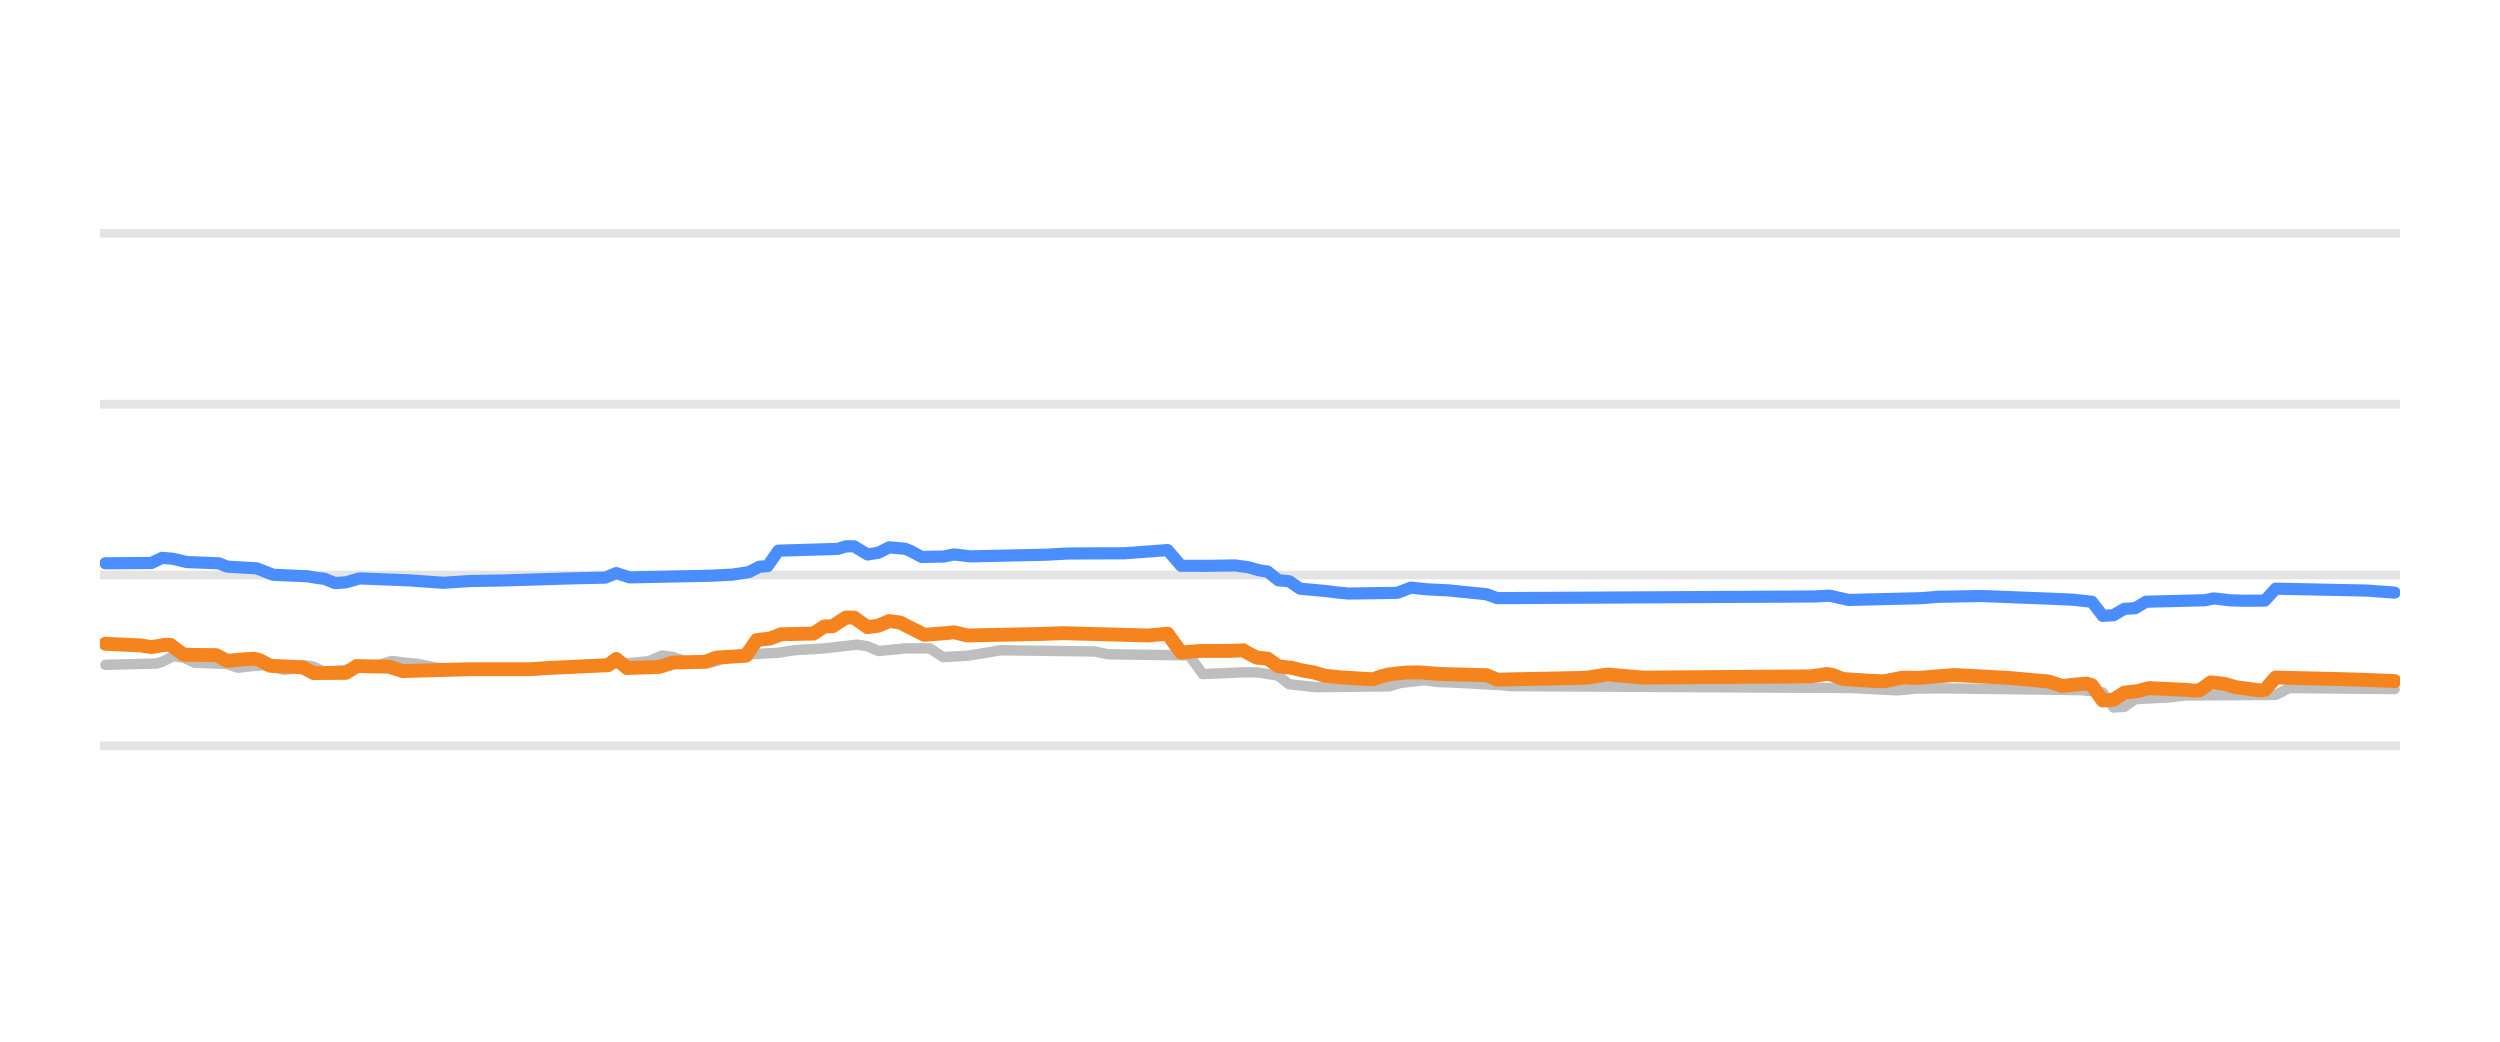
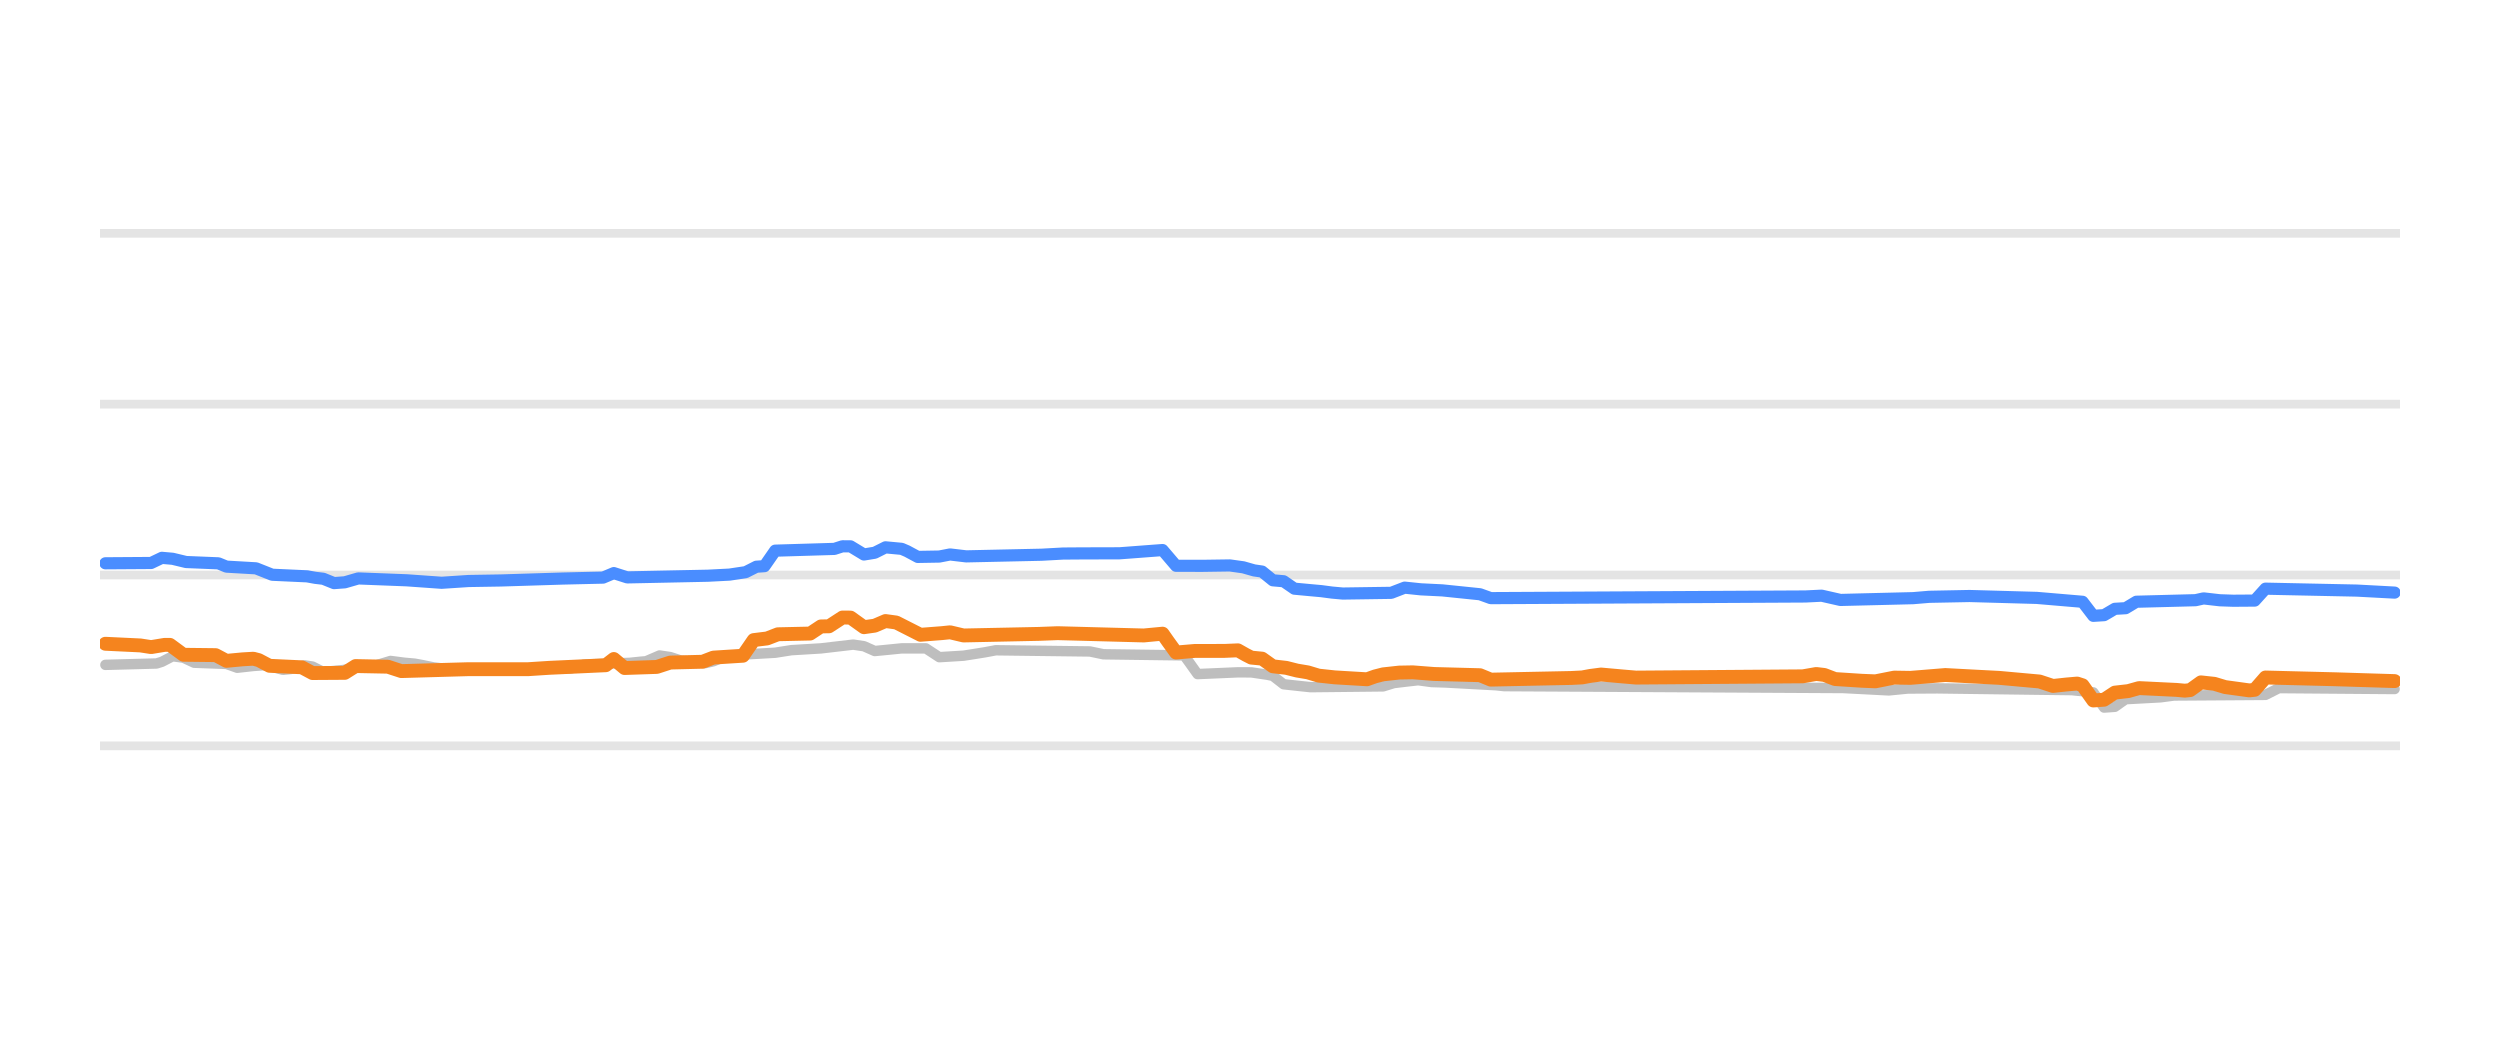
<svg xmlns="http://www.w3.org/2000/svg" width="144pt" height="60pt" viewBox="0 0 144 60" version="1.1">
  <defs>
    <style type="text/css">*{stroke-linejoin: round; stroke-linecap: butt}</style>
  </defs>
  <g id="figure_1">
    <g id="patch_1">
      <path d="M 0 60  L 144 60  L 144 0  L 0 0  L 0 60  z " style="fill: none; opacity: 0" />
    </g>
    <g id="axes_1">
      <g id="patch_2">
        <path d="M 5.76 52.8  L 138.24 52.8  L 138.24 3.6  L 5.76 3.6  L 5.76 52.8  z " style="fill: none" />
      </g>
      <g id="matplotlib.axis_1" />
      <g id="matplotlib.axis_2" />
      <g id="line2d_1">
-         <path d="M 5.76 42.96  L 138.24 42.96  " clip-path="url(#p0707c7e710)" style="fill: none; stroke: #b2b2b2; stroke-opacity: 0.35; stroke-width: 0.5; stroke-linecap: square" />
+         <path d="M 5.76 42.96  L 138.24 42.96  " clip-path="url(#p8b0062a3f3)" style="fill: none; stroke: #b2b2b2; stroke-opacity: 0.35; stroke-width: 0.5; stroke-linecap: square" />
      </g>
      <g id="line2d_2">
-         <path d="M 5.76 33.12  L 138.24 33.12  " clip-path="url(#p0707c7e710)" style="fill: none; stroke: #b2b2b2; stroke-opacity: 0.35; stroke-width: 0.5; stroke-linecap: square" />
+         <path d="M 5.76 33.12  L 138.24 33.12  " clip-path="url(#p8b0062a3f3)" style="fill: none; stroke: #b2b2b2; stroke-opacity: 0.35; stroke-width: 0.5; stroke-linecap: square" />
      </g>
      <g id="line2d_3">
-         <path d="M 5.76 23.28  L 138.24 23.28  " clip-path="url(#p0707c7e710)" style="fill: none; stroke: #b2b2b2; stroke-opacity: 0.35; stroke-width: 0.5; stroke-linecap: square" />
+         <path d="M 5.76 23.28  L 138.24 23.28  " clip-path="url(#p8b0062a3f3)" style="fill: none; stroke: #b2b2b2; stroke-opacity: 0.35; stroke-width: 0.5; stroke-linecap: square" />
      </g>
      <g id="line2d_4">
-         <path d="M 5.76 13.44  L 138.24 13.44  " clip-path="url(#p0707c7e710)" style="fill: none; stroke: #b2b2b2; stroke-opacity: 0.35; stroke-width: 0.5; stroke-linecap: square" />
+         <path d="M 5.76 13.44  L 138.24 13.44  " clip-path="url(#p8b0062a3f3)" style="fill: none; stroke: #b2b2b2; stroke-opacity: 0.35; stroke-width: 0.5; stroke-linecap: square" />
      </g>
      <g id="line2d_5">
-         <path d="M 6.072 38.296  L 9.03 38.217  L 9.342 38.12  L 9.964 37.799  L 10.587 37.883  L 11.21 38.173  L 13.078 38.242  L 13.7 38.463  L 14.634 38.36  L 15.257 38.316  L 15.569 38.368  L 16.347 38.581  L 16.814 38.533  L 17.592 38.325  L 18.059 38.394  L 18.682 38.704  L 19.772 38.6  L 20.861 38.431  L 21.328 38.35  L 21.795 38.305  L 22.574 38.07  L 23.352 38.172  L 23.975 38.227  L 24.442 38.313  L 25.065 38.443  L 25.843 38.531  L 26.466 38.581  L 33.004 38.503  L 33.782 38.276  L 36.429 38.178  L 37.051 38.114  L 37.363 38.088  L 38.141 37.755  L 38.764 37.847  L 39.386 38.05  L 40.165 38.132  L 40.788 38.197  L 41.255 38.09  L 41.877 37.838  L 42.656 37.756  L 43.278 37.686  L 44.835 37.598  L 45.769 37.45  L 47.481 37.347  L 49.35 37.13  L 49.972 37.222  L 50.595 37.499  L 51.373 37.424  L 52.152 37.346  L 53.553 37.346  L 54.331 37.853  L 55.732 37.768  L 56.355 37.671  L 56.978 37.571  L 57.6 37.455  L 63.049 37.524  L 63.827 37.686  L 68.497 37.75  L 68.809 38.173  L 69.276 38.827  L 71.611 38.726  L 72.389 38.728  L 73.323 38.867  L 73.635 38.93  L 74.257 39.413  L 75.191 39.514  L 75.814 39.58  L 80.017 39.535  L 80.64 39.344  L 81.418 39.251  L 82.041 39.181  L 82.819 39.285  L 83.598 39.31  L 86.555 39.471  L 87.022 39.521  L 106.637 39.629  L 109.284 39.767  L 110.373 39.66  L 112.086 39.649  L 119.869 39.751  L 121.115 39.879  L 121.738 40.756  L 122.36 40.713  L 122.983 40.274  L 125.007 40.165  L 125.785 40.062  L 131.078 40.027  L 131.856 39.634  L 137.928 39.688  L 137.928 39.688  " clip-path="url(#p0707c7e710)" style="fill: none; stroke: #bebebe; stroke-width: 0.6; stroke-linecap: round" />
+         <path d="M 6.071 38.296  L 9.015 38.217  L 9.325 38.12  L 9.945 37.799  L 10.564 37.883  L 11.184 38.173  L 13.044 38.242  L 13.663 38.463  L 14.593 38.36  L 15.213 38.316  L 15.523 38.368  L 16.297 38.581  L 16.762 38.533  L 17.537 38.325  L 18.002 38.394  L 18.622 38.704  L 19.706 38.6  L 20.791 38.43  L 21.256 38.35  L 21.72 38.305  L 22.495 38.07  L 23.27 38.172  L 23.89 38.227  L 24.354 38.313  L 24.974 38.443  L 25.749 38.531  L 26.369 38.581  L 32.876 38.503  L 33.651 38.276  L 36.285 38.178  L 36.905 38.114  L 37.215 38.088  L 37.99 37.755  L 38.609 37.848  L 39.229 38.05  L 40.004 38.132  L 40.624 38.197  L 41.089 38.089  L 41.708 37.838  L 42.483 37.755  L 43.103 37.686  L 44.652 37.597  L 45.582 37.45  L 47.286 37.347  L 49.146 37.13  L 49.765 37.223  L 50.385 37.499  L 51.16 37.424  L 51.935 37.346  L 53.329 37.346  L 54.104 37.853  L 55.498 37.768  L 56.118 37.671  L 56.738 37.571  L 57.358 37.455  L 62.781 37.524  L 63.556 37.686  L 68.204 37.75  L 68.514 38.175  L 68.979 38.827  L 71.303 38.726  L 72.077 38.729  L 73.007 38.867  L 73.317 38.931  L 73.937 39.413  L 74.866 39.515  L 75.486 39.58  L 79.67 39.535  L 80.29 39.344  L 81.064 39.251  L 81.684 39.181  L 82.459 39.286  L 83.233 39.31  L 86.177 39.471  L 86.642 39.521  L 106.165 39.63  L 108.799 39.767  L 109.884 39.66  L 111.588 39.649  L 119.336 39.751  L 120.575 39.882  L 121.195 40.756  L 121.815 40.712  L 122.435 40.274  L 124.449 40.165  L 125.224 40.062  L 130.492 40.025  L 131.266 39.634  L 137.929 39.688  L 137.929 39.688  " clip-path="url(#p8b0062a3f3)" style="fill: none; stroke: #bebebe; stroke-width: 0.6; stroke-linecap: round" />
      </g>
      <g id="line2d_6">
-         <path d="M 6.072 32.446  L 8.719 32.428  L 9.342 32.131  L 9.964 32.186  L 10.743 32.372  L 12.611 32.448  L 13.078 32.638  L 14.79 32.736  L 15.724 33.105  L 17.748 33.197  L 18.215 33.282  L 18.682 33.337  L 19.305 33.587  L 19.927 33.541  L 20.706 33.317  L 23.508 33.425  L 25.532 33.568  L 27.088 33.466  L 28.956 33.435  L 32.537 33.324  L 33.938 33.291  L 34.872 33.27  L 35.495 33.01  L 36.273 33.258  L 40.943 33.161  L 42.189 33.097  L 43.123 32.957  L 43.745 32.643  L 44.212 32.612  L 44.835 31.718  L 48.26 31.616  L 48.727 31.467  L 49.194 31.469  L 49.972 31.939  L 50.595 31.837  L 51.218 31.526  L 52.152 31.613  L 52.463 31.745  L 53.086 32.079  L 54.331 32.057  L 54.954 31.936  L 55.888 32.047  L 60.247 31.952  L 61.492 31.884  L 62.582 31.876  L 64.761 31.87  L 67.252 31.683  L 67.563 32.044  L 68.03 32.59  L 69.587 32.592  L 71.144 32.569  L 71.922 32.676  L 72.545 32.854  L 73.012 32.922  L 73.635 33.425  L 74.257 33.479  L 74.88 33.907  L 75.814 33.993  L 76.437 34.05  L 77.059 34.132  L 77.682 34.188  L 80.484 34.148  L 81.263 33.848  L 82.197 33.945  L 83.442 34.006  L 85.621 34.229  L 86.244 34.453  L 104.458 34.357  L 105.392 34.311  L 106.482 34.557  L 110.685 34.455  L 111.619 34.376  L 114.11 34.33  L 118.313 34.493  L 119.402 34.543  L 120.492 34.661  L 121.115 35.472  L 121.738 35.435  L 122.36 35.068  L 122.983 35.034  L 123.606 34.66  L 127.03 34.572  L 127.497 34.468  L 128.431 34.575  L 129.21 34.602  L 130.455 34.595  L 131.078 33.907  L 136.371 34.018  L 137.928 34.134  L 137.928 34.134  " clip-path="url(#p0707c7e710)" style="fill: none; stroke: #4a8dff; stroke-width: 0.7; stroke-linecap: round" />
+         <path d="M 6.071 32.446  L 8.705 32.428  L 9.325 32.131  L 9.945 32.186  L 10.719 32.372  L 12.579 32.448  L 13.044 32.638  L 14.748 32.736  L 15.678 33.105  L 17.692 33.197  L 18.157 33.282  L 18.622 33.337  L 19.241 33.587  L 19.861 33.541  L 20.636 33.317  L 23.425 33.425  L 25.439 33.568  L 26.989 33.466  L 28.848 33.435  L 32.412 33.324  L 33.806 33.291  L 34.736 33.27  L 35.356 33.01  L 36.13 33.258  L 40.779 33.161  L 42.018 33.097  L 42.948 32.957  L 43.568 32.643  L 44.032 32.611  L 44.652 31.718  L 48.061 31.616  L 48.526 31.467  L 48.991 31.47  L 49.765 31.939  L 50.385 31.837  L 51.005 31.526  L 51.935 31.613  L 52.245 31.746  L 52.864 32.079  L 54.104 32.057  L 54.724 31.937  L 55.653 32.047  L 59.992 31.952  L 61.231 31.884  L 62.316 31.876  L 64.485 31.87  L 66.964 31.683  L 67.274 32.045  L 67.739 32.59  L 69.288 32.592  L 70.838 32.569  L 71.613 32.677  L 72.232 32.854  L 72.697 32.923  L 73.317 33.425  L 73.937 33.48  L 74.557 33.907  L 75.486 33.994  L 76.106 34.05  L 76.726 34.132  L 77.346 34.188  L 80.135 34.147  L 80.909 33.848  L 81.839 33.945  L 83.079 34.006  L 85.248 34.229  L 85.868 34.453  L 103.996 34.357  L 104.926 34.311  L 106.01 34.557  L 110.194 34.454  L 111.124 34.376  L 113.448 34.33  L 117.321 34.439  L 119.955 34.663  L 120.575 35.472  L 121.195 35.433  L 121.815 35.068  L 122.435 35.032  L 123.054 34.66  L 126.463 34.571  L 126.928 34.468  L 127.858 34.575  L 128.632 34.602  L 129.872 34.593  L 130.492 33.907  L 135.76 34.018  L 137.929 34.134  L 137.929 34.134  " clip-path="url(#p8b0062a3f3)" style="fill: none; stroke: #4a8dff; stroke-width: 0.7; stroke-linecap: round" />
      </g>
      <g id="line2d_7">
-         <path d="M 6.072 37.081  L 8.096 37.177  L 8.719 37.273  L 9.497 37.145  L 9.809 37.145  L 10.587 37.715  L 12.455 37.736  L 13.078 38.065  L 14.012 37.978  L 14.634 37.942  L 14.946 38.023  L 15.569 38.35  L 17.437 38.435  L 18.059 38.768  L 19.927 38.756  L 20.55 38.365  L 22.418 38.402  L 23.196 38.655  L 27.088 38.545  L 28.334 38.545  L 30.513 38.547  L 31.759 38.467  L 35.028 38.318  L 35.495 37.959  L 36.117 38.478  L 37.985 38.415  L 38.764 38.163  L 40.632 38.118  L 41.255 37.878  L 42.967 37.771  L 43.59 36.869  L 44.368 36.775  L 44.991 36.534  L 46.859 36.492  L 47.481 36.082  L 47.949 36.076  L 48.727 35.57  L 49.194 35.573  L 49.972 36.126  L 50.595 36.039  L 51.218 35.772  L 51.84 35.857  L 53.241 36.564  L 54.487 36.468  L 54.954 36.42  L 55.732 36.603  L 60.091 36.512  L 61.181 36.471  L 66.162 36.604  L 67.252 36.5  L 67.563 36.941  L 68.03 37.586  L 69.12 37.494  L 70.832 37.492  L 71.611 37.459  L 72.078 37.721  L 72.389 37.878  L 73.012 37.937  L 73.635 38.379  L 74.413 38.468  L 75.036 38.625  L 75.658 38.728  L 76.281 38.916  L 77.215 39.016  L 79.083 39.127  L 79.55 38.961  L 80.017 38.842  L 80.951 38.741  L 81.73 38.726  L 82.975 38.822  L 85.621 38.891  L 86.244 39.147  L 90.914 39.051  L 91.537 39.019  L 92.004 38.934  L 92.627 38.852  L 93.872 38.963  L 94.65 39.029  L 104.302 38.958  L 105.236 38.822  L 105.548 38.876  L 106.17 39.113  L 107.727 39.213  L 108.505 39.245  L 109.595 39.03  L 110.529 39.045  L 112.553 38.881  L 114.421 38.979  L 115.666 39.045  L 118.001 39.254  L 118.78 39.511  L 119.558 39.428  L 120.181 39.373  L 120.492 39.47  L 121.115 40.347  L 121.738 40.306  L 122.36 39.895  L 123.139 39.808  L 123.761 39.634  L 125.941 39.738  L 126.408 39.782  L 126.719 39.751  L 127.342 39.304  L 128.12 39.387  L 128.743 39.575  L 129.521 39.68  L 130.144 39.767  L 130.455 39.735  L 131.078 39.024  L 135.125 39.126  L 136.215 39.16  L 137.928 39.231  L 137.928 39.231  " clip-path="url(#p0707c7e710)" style="fill: none; stroke: #f5841e; stroke-width: 0.8; stroke-linecap: round" />
+         <path d="M 6.071 37.081  L 8.085 37.177  L 8.705 37.273  L 9.48 37.145  L 9.79 37.145  L 10.564 37.715  L 12.424 37.736  L 13.044 38.065  L 13.973 37.978  L 14.593 37.942  L 14.903 38.023  L 15.523 38.35  L 17.382 38.436  L 18.002 38.768  L 19.861 38.756  L 20.481 38.365  L 22.34 38.402  L 23.115 38.655  L 26.989 38.545  L 28.228 38.545  L 30.397 38.547  L 31.637 38.467  L 34.891 38.317  L 35.356 37.959  L 35.975 38.478  L 37.835 38.415  L 38.609 38.163  L 40.469 38.117  L 41.089 37.878  L 42.793 37.77  L 43.413 36.869  L 44.187 36.774  L 44.807 36.534  L 46.667 36.492  L 47.286 36.082  L 47.751 36.075  L 48.526 35.57  L 48.991 35.573  L 49.765 36.126  L 50.385 36.038  L 51.005 35.772  L 51.625 35.857  L 53.019 36.564  L 54.259 36.468  L 54.724 36.42  L 55.498 36.603  L 59.837 36.512  L 60.921 36.471  L 65.88 36.603  L 66.964 36.5  L 67.274 36.943  L 67.739 37.586  L 68.824 37.494  L 70.528 37.492  L 71.303 37.459  L 71.768 37.721  L 72.077 37.878  L 72.697 37.938  L 73.317 38.379  L 74.092 38.469  L 74.712 38.625  L 75.331 38.729  L 75.951 38.916  L 76.881 39.016  L 78.74 39.127  L 79.205 38.961  L 79.67 38.842  L 80.599 38.74  L 81.374 38.726  L 82.614 38.822  L 85.248 38.892  L 85.868 39.147  L 90.516 39.051  L 91.136 39.019  L 91.601 38.933  L 92.22 38.852  L 93.46 38.963  L 94.235 39.029  L 103.841 38.957  L 104.616 38.822  L 105.081 38.877  L 105.7 39.113  L 107.25 39.213  L 108.025 39.245  L 109.109 39.03  L 110.039 39.045  L 112.053 38.881  L 113.913 38.98  L 115.152 39.045  L 117.476 39.255  L 118.251 39.511  L 119.026 39.427  L 119.646 39.373  L 119.955 39.473  L 120.575 40.347  L 121.195 40.304  L 121.815 39.895  L 122.589 39.807  L 123.209 39.634  L 125.378 39.739  L 125.843 39.782  L 126.153 39.75  L 126.773 39.304  L 127.548 39.388  L 128.167 39.575  L 128.942 39.681  L 129.562 39.767  L 129.872 39.733  L 130.492 39.024  L 134.52 39.126  L 135.605 39.16  L 137.929 39.231  L 137.929 39.231  " clip-path="url(#p8b0062a3f3)" style="fill: none; stroke: #f5841e; stroke-width: 0.8; stroke-linecap: round" />
      </g>
    </g>
  </g>
  <defs>
-     <clipPath id="p0707c7e710">
+     <clipPath id="p8b0062a3f3">
      <rect x="5.76" y="3.6" width="132.48" height="49.2" />
    </clipPath>
  </defs>
</svg>
